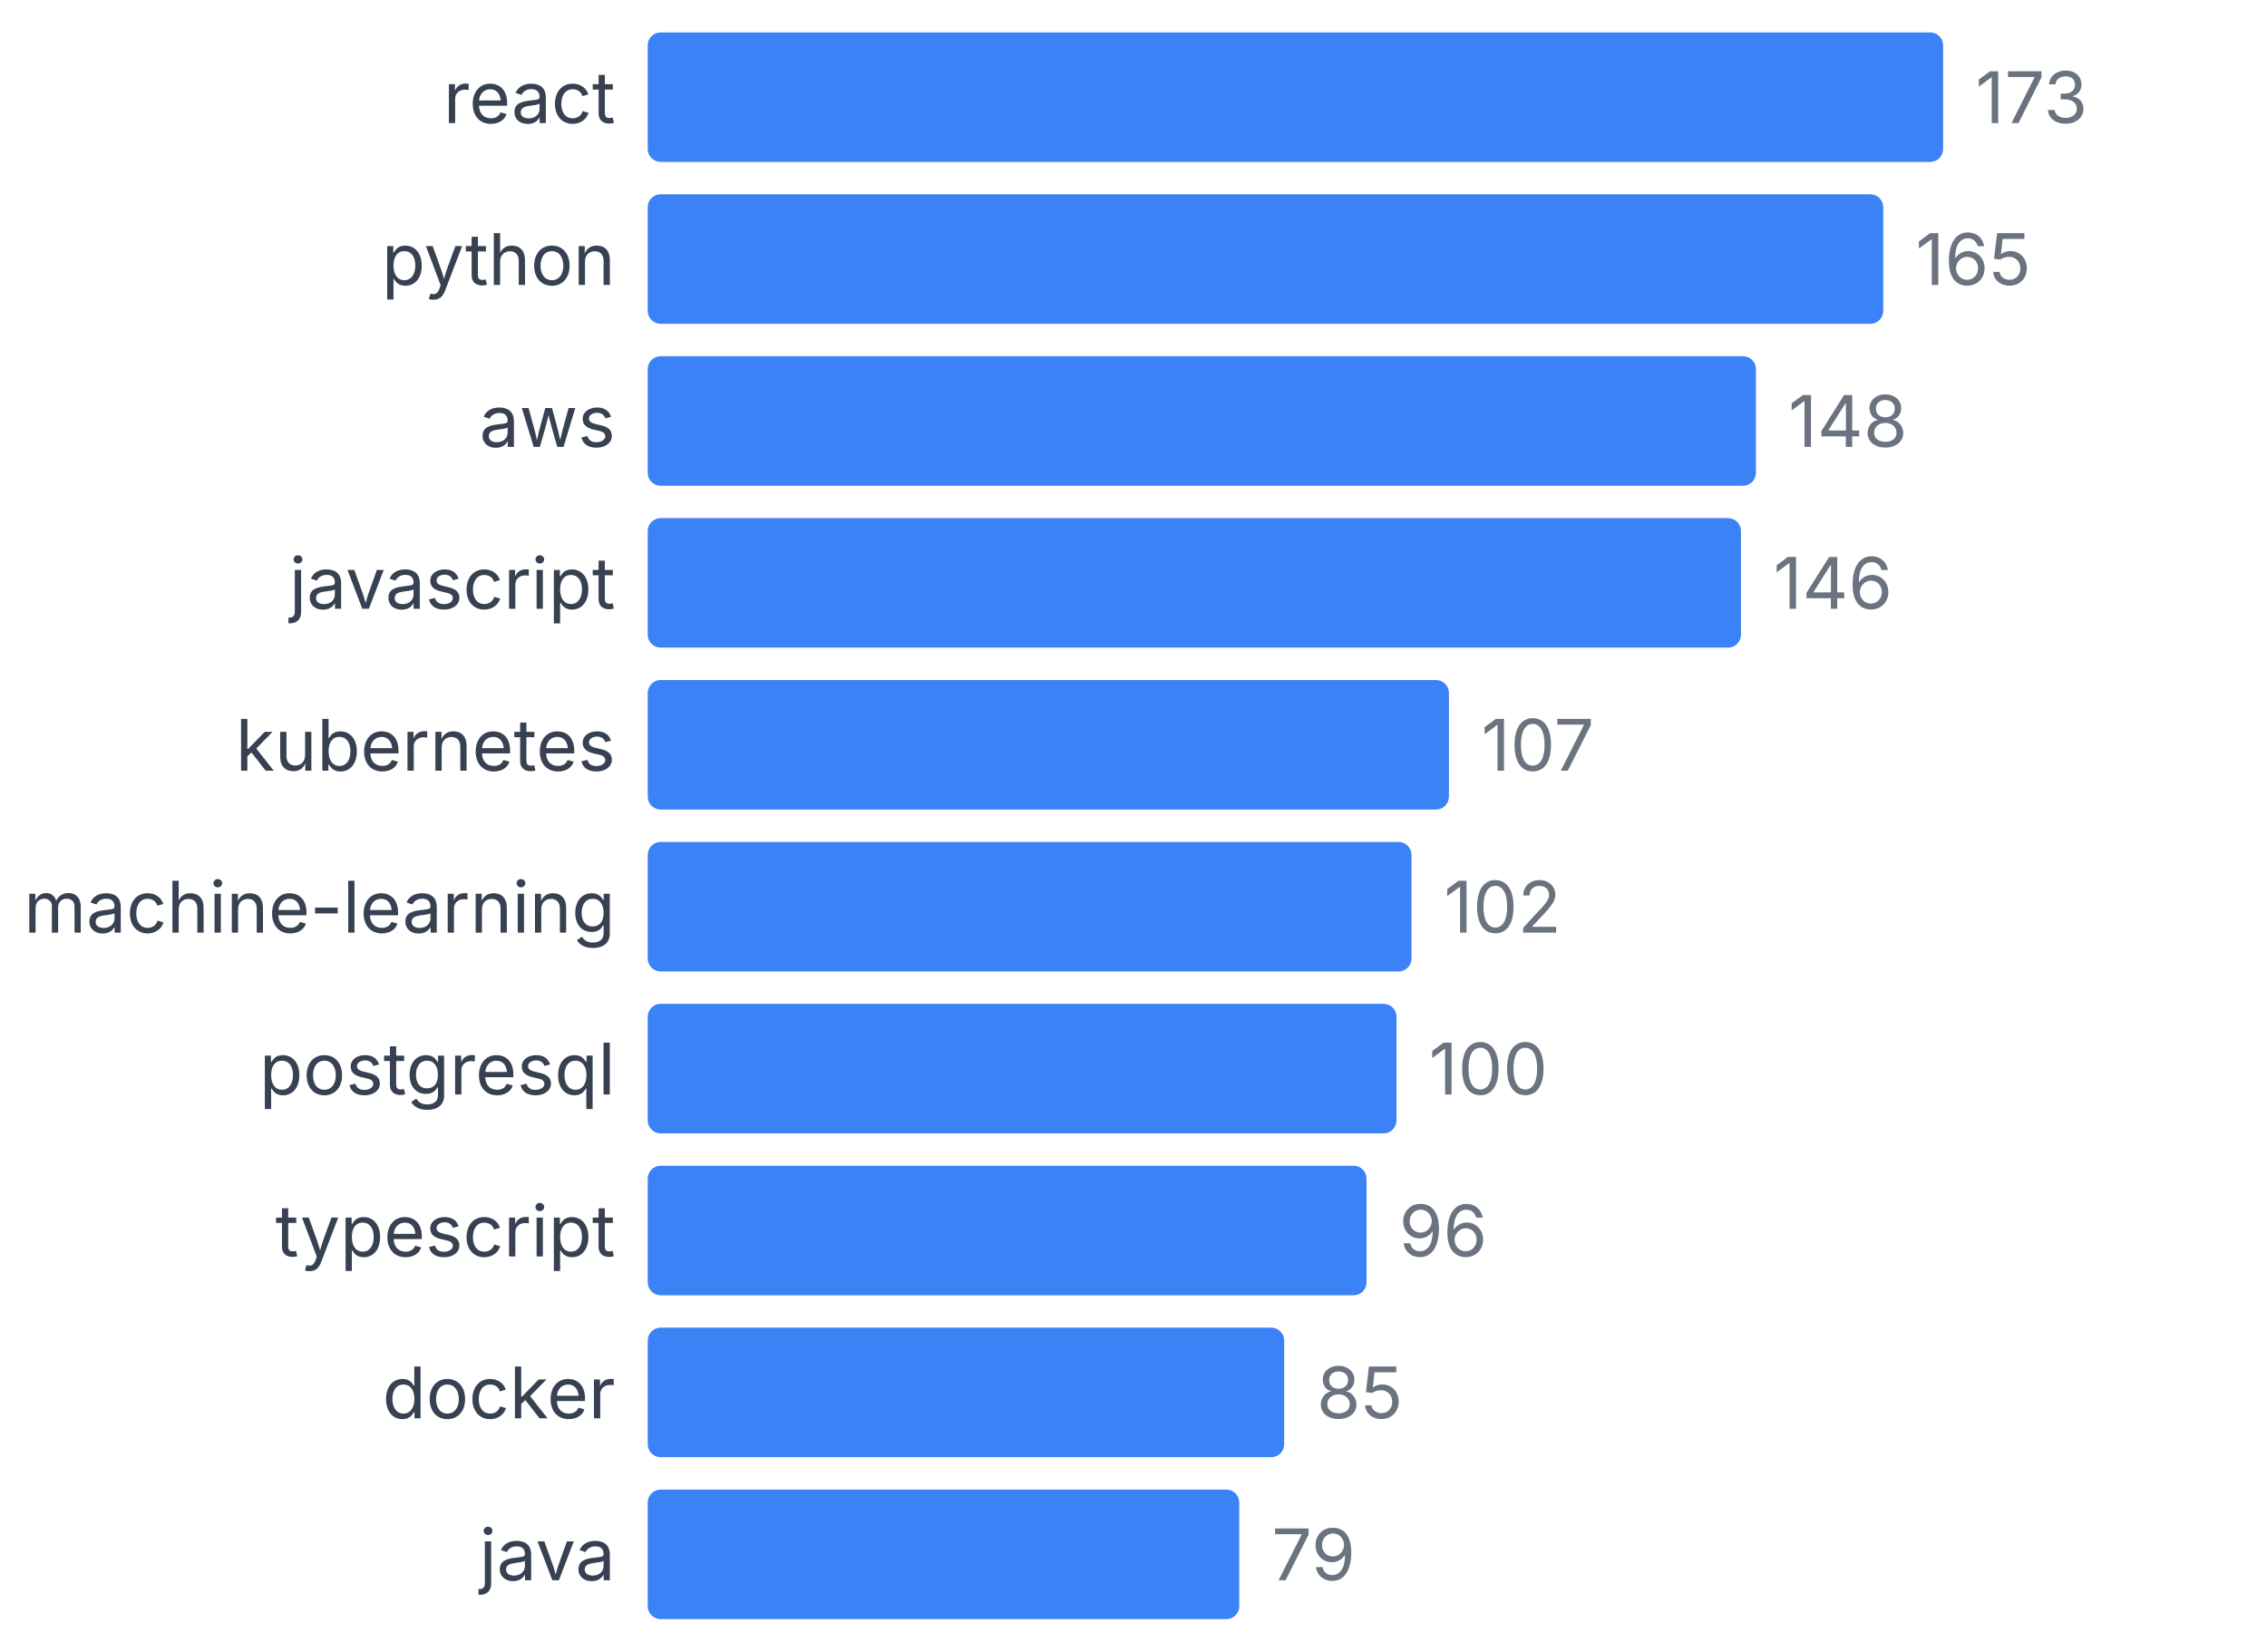
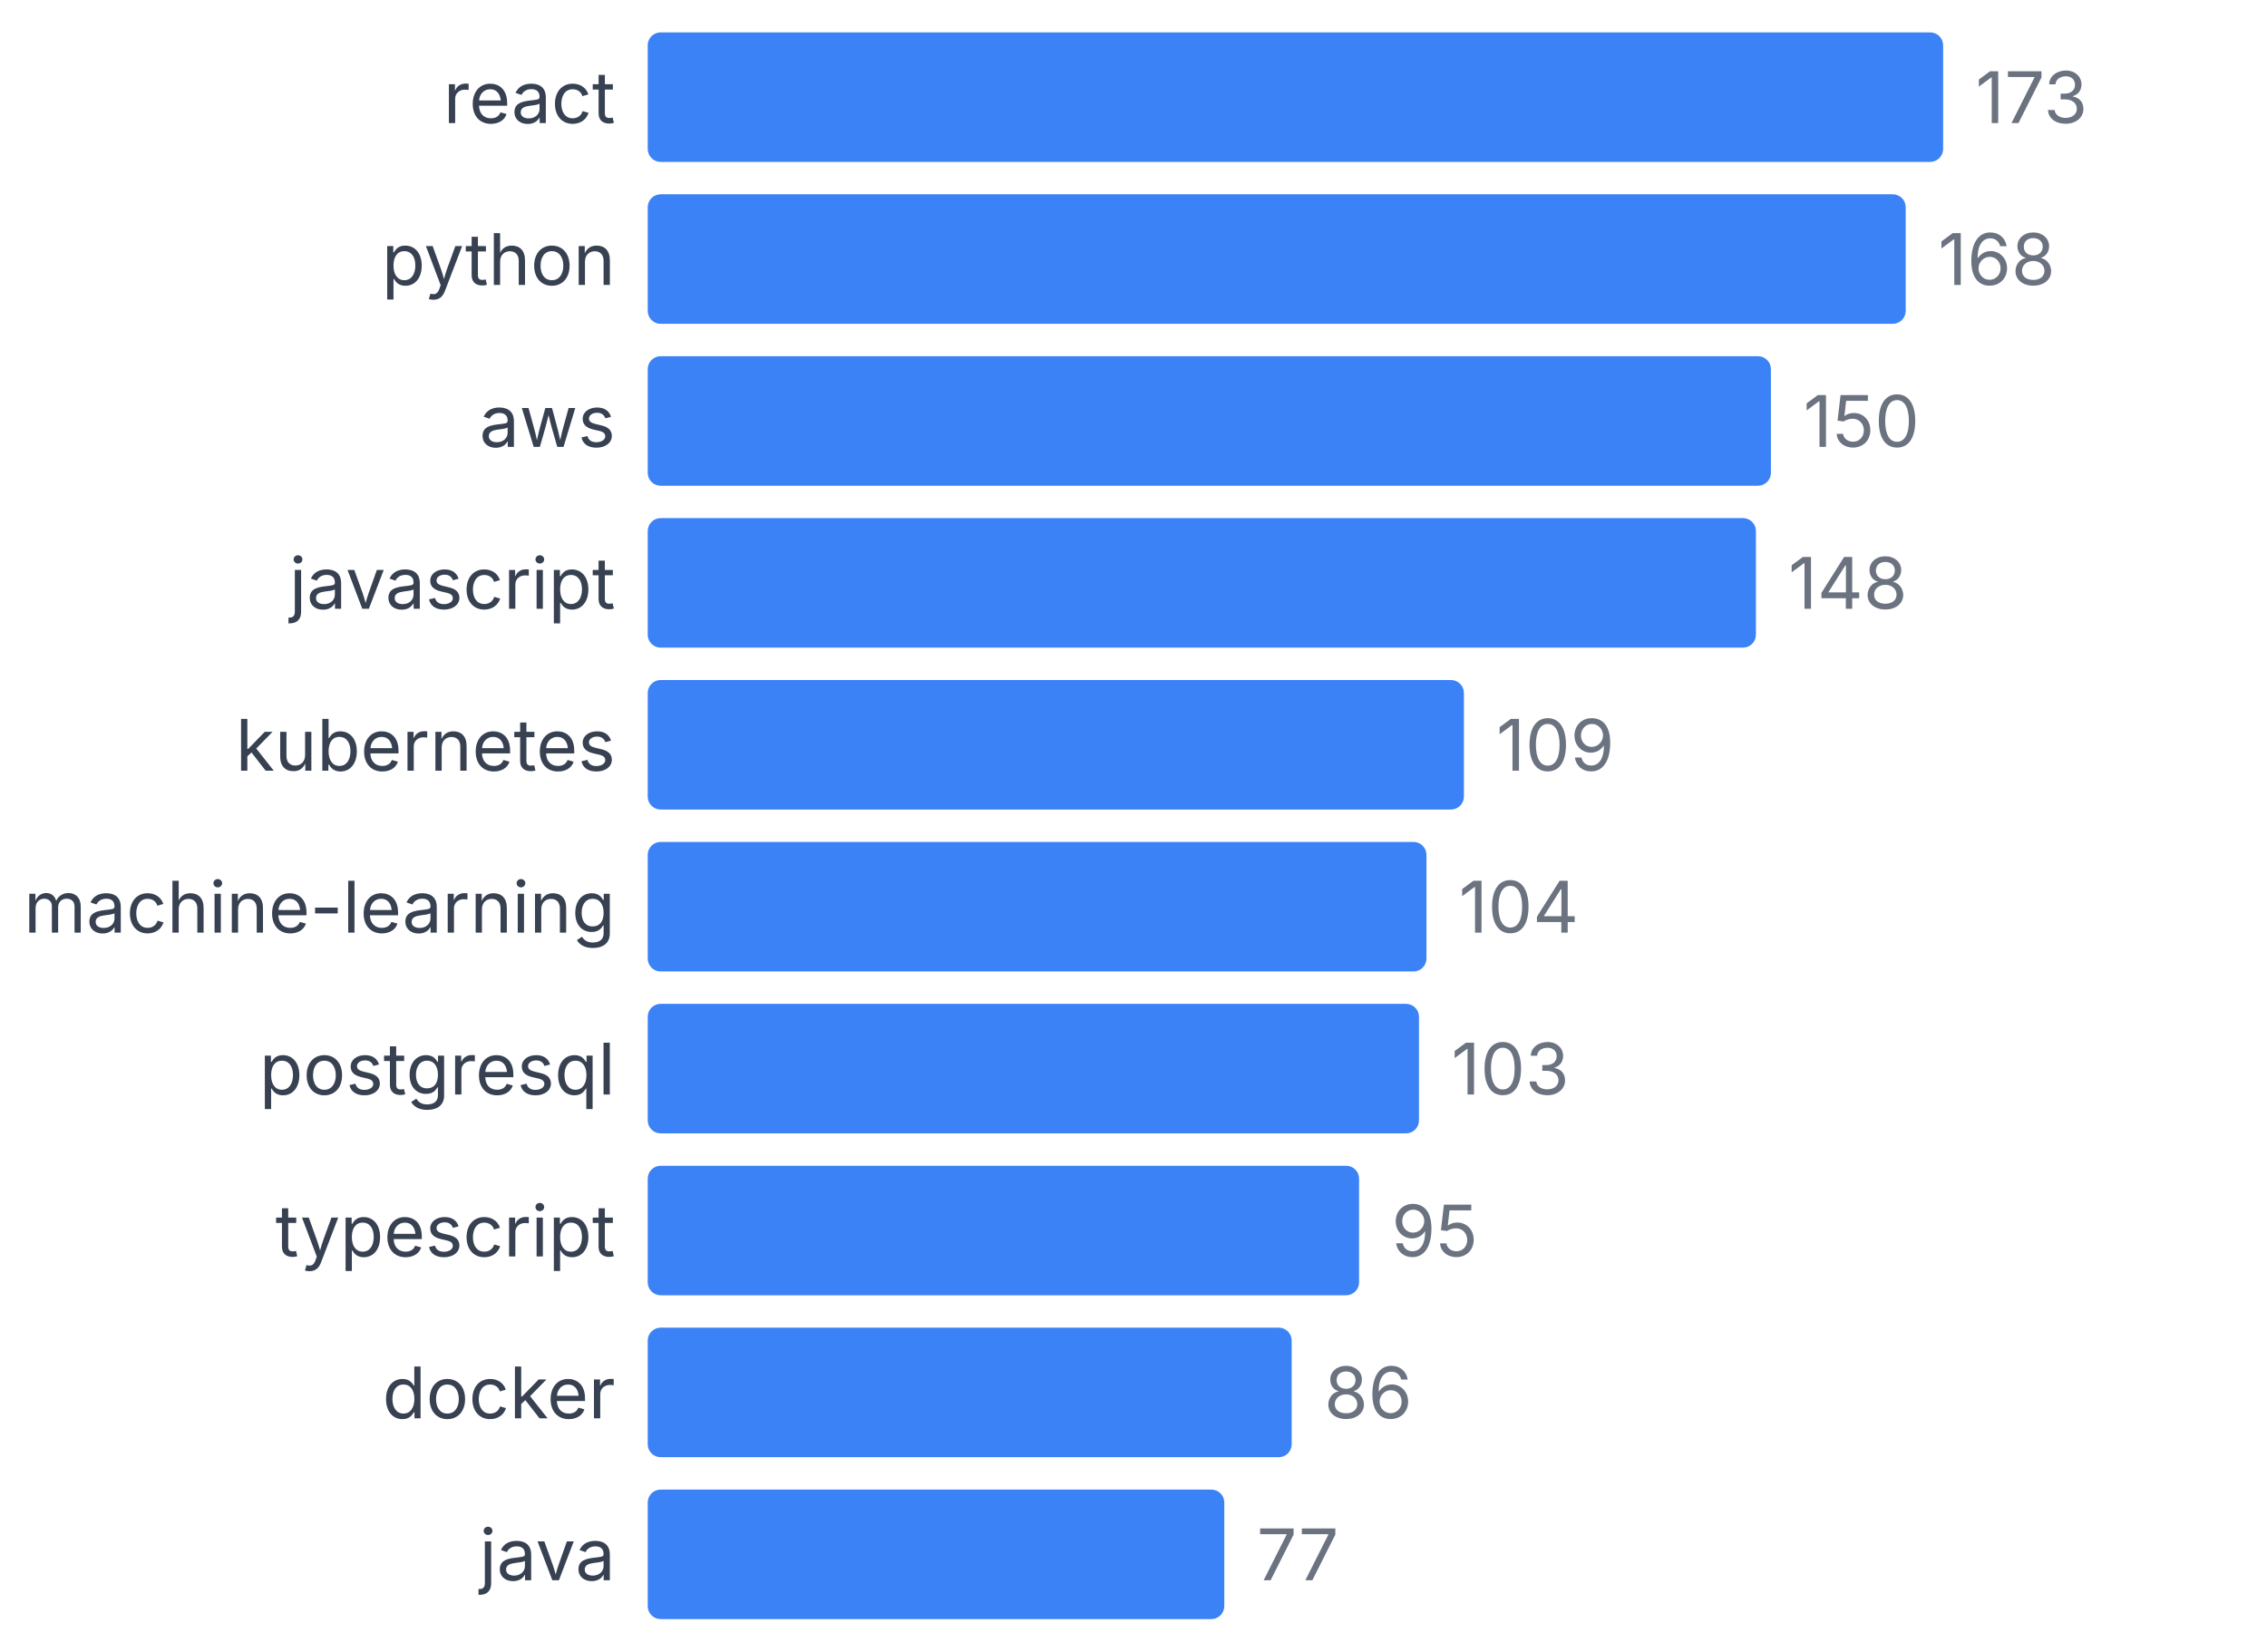
<svg xmlns="http://www.w3.org/2000/svg" width="350" height="255" viewBox="0 0 350 255">
  <style>
    text { font-family: system-ui, -apple-system, sans-serif; }
  </style>
  <text x="95" y="19" text-anchor="end" font-size="11" fill="#374151">react</text>
  <rect x="100" y="5" width="200" height="20" fill="#3b82f6" rx="2" />
  <text x="305" y="19" font-size="11" fill="#6b7280">173</text>
  <text x="95" y="44" text-anchor="end" font-size="11" fill="#374151">python</text>
-   <rect x="100" y="30" width="190.751" height="20" fill="#3b82f6" rx="2" />
-   <text x="295.751" y="44" font-size="11" fill="#6b7280">165</text>
+   <rect x="100" y="30" width="194.22" height="20" fill="#3b82f6" rx="2" />
+   <text x="299.22" y="44" font-size="11" fill="#6b7280">168</text>
  <text x="95" y="69" text-anchor="end" font-size="11" fill="#374151">aws</text>
-   <rect x="100" y="55" width="171.098" height="20" fill="#3b82f6" rx="2" />
-   <text x="276.098" y="69" font-size="11" fill="#6b7280">148</text>
+   <rect x="100" y="55" width="173.41" height="20" fill="#3b82f6" rx="2" />
+   <text x="278.41" y="69" font-size="11" fill="#6b7280">150</text>
  <text x="95" y="94" text-anchor="end" font-size="11" fill="#374151">javascript</text>
-   <rect x="100" y="80" width="168.786" height="20" fill="#3b82f6" rx="2" />
-   <text x="273.786" y="94" font-size="11" fill="#6b7280">146</text>
+   <rect x="100" y="80" width="171.098" height="20" fill="#3b82f6" rx="2" />
+   <text x="276.098" y="94" font-size="11" fill="#6b7280">148</text>
  <text x="95" y="119" text-anchor="end" font-size="11" fill="#374151">kubernetes</text>
-   <rect x="100" y="105" width="123.699" height="20" fill="#3b82f6" rx="2" />
-   <text x="228.699" y="119" font-size="11" fill="#6b7280">107</text>
+   <rect x="100" y="105" width="126.012" height="20" fill="#3b82f6" rx="2" />
+   <text x="231.012" y="119" font-size="11" fill="#6b7280">109</text>
  <text x="95" y="144" text-anchor="end" font-size="11" fill="#374151">machine-learning</text>
-   <rect x="100" y="130" width="117.919" height="20" fill="#3b82f6" rx="2" />
-   <text x="222.919" y="144" font-size="11" fill="#6b7280">102</text>
+   <rect x="100" y="130" width="120.231" height="20" fill="#3b82f6" rx="2" />
+   <text x="225.231" y="144" font-size="11" fill="#6b7280">104</text>
  <text x="95" y="169" text-anchor="end" font-size="11" fill="#374151">postgresql</text>
-   <rect x="100" y="155" width="115.607" height="20" fill="#3b82f6" rx="2" />
-   <text x="220.607" y="169" font-size="11" fill="#6b7280">100</text>
+   <rect x="100" y="155" width="119.075" height="20" fill="#3b82f6" rx="2" />
+   <text x="224.075" y="169" font-size="11" fill="#6b7280">103</text>
  <text x="95" y="194" text-anchor="end" font-size="11" fill="#374151">typescript</text>
-   <rect x="100" y="180" width="110.983" height="20" fill="#3b82f6" rx="2" />
-   <text x="215.983" y="194" font-size="11" fill="#6b7280">96</text>
+   <rect x="100" y="180" width="109.827" height="20" fill="#3b82f6" rx="2" />
+   <text x="214.827" y="194" font-size="11" fill="#6b7280">95</text>
  <text x="95" y="219" text-anchor="end" font-size="11" fill="#374151">docker</text>
-   <rect x="100" y="205" width="98.266" height="20" fill="#3b82f6" rx="2" />
-   <text x="203.266" y="219" font-size="11" fill="#6b7280">85</text>
+   <rect x="100" y="205" width="99.422" height="20" fill="#3b82f6" rx="2" />
+   <text x="204.422" y="219" font-size="11" fill="#6b7280">86</text>
  <text x="95" y="244" text-anchor="end" font-size="11" fill="#374151">java</text>
-   <rect x="100" y="230" width="91.329" height="20" fill="#3b82f6" rx="2" />
-   <text x="196.329" y="244" font-size="11" fill="#6b7280">79</text>
+   <rect x="100" y="230" width="89.017" height="20" fill="#3b82f6" rx="2" />
+   <text x="194.017" y="244" font-size="11" fill="#6b7280">77</text>
</svg>
